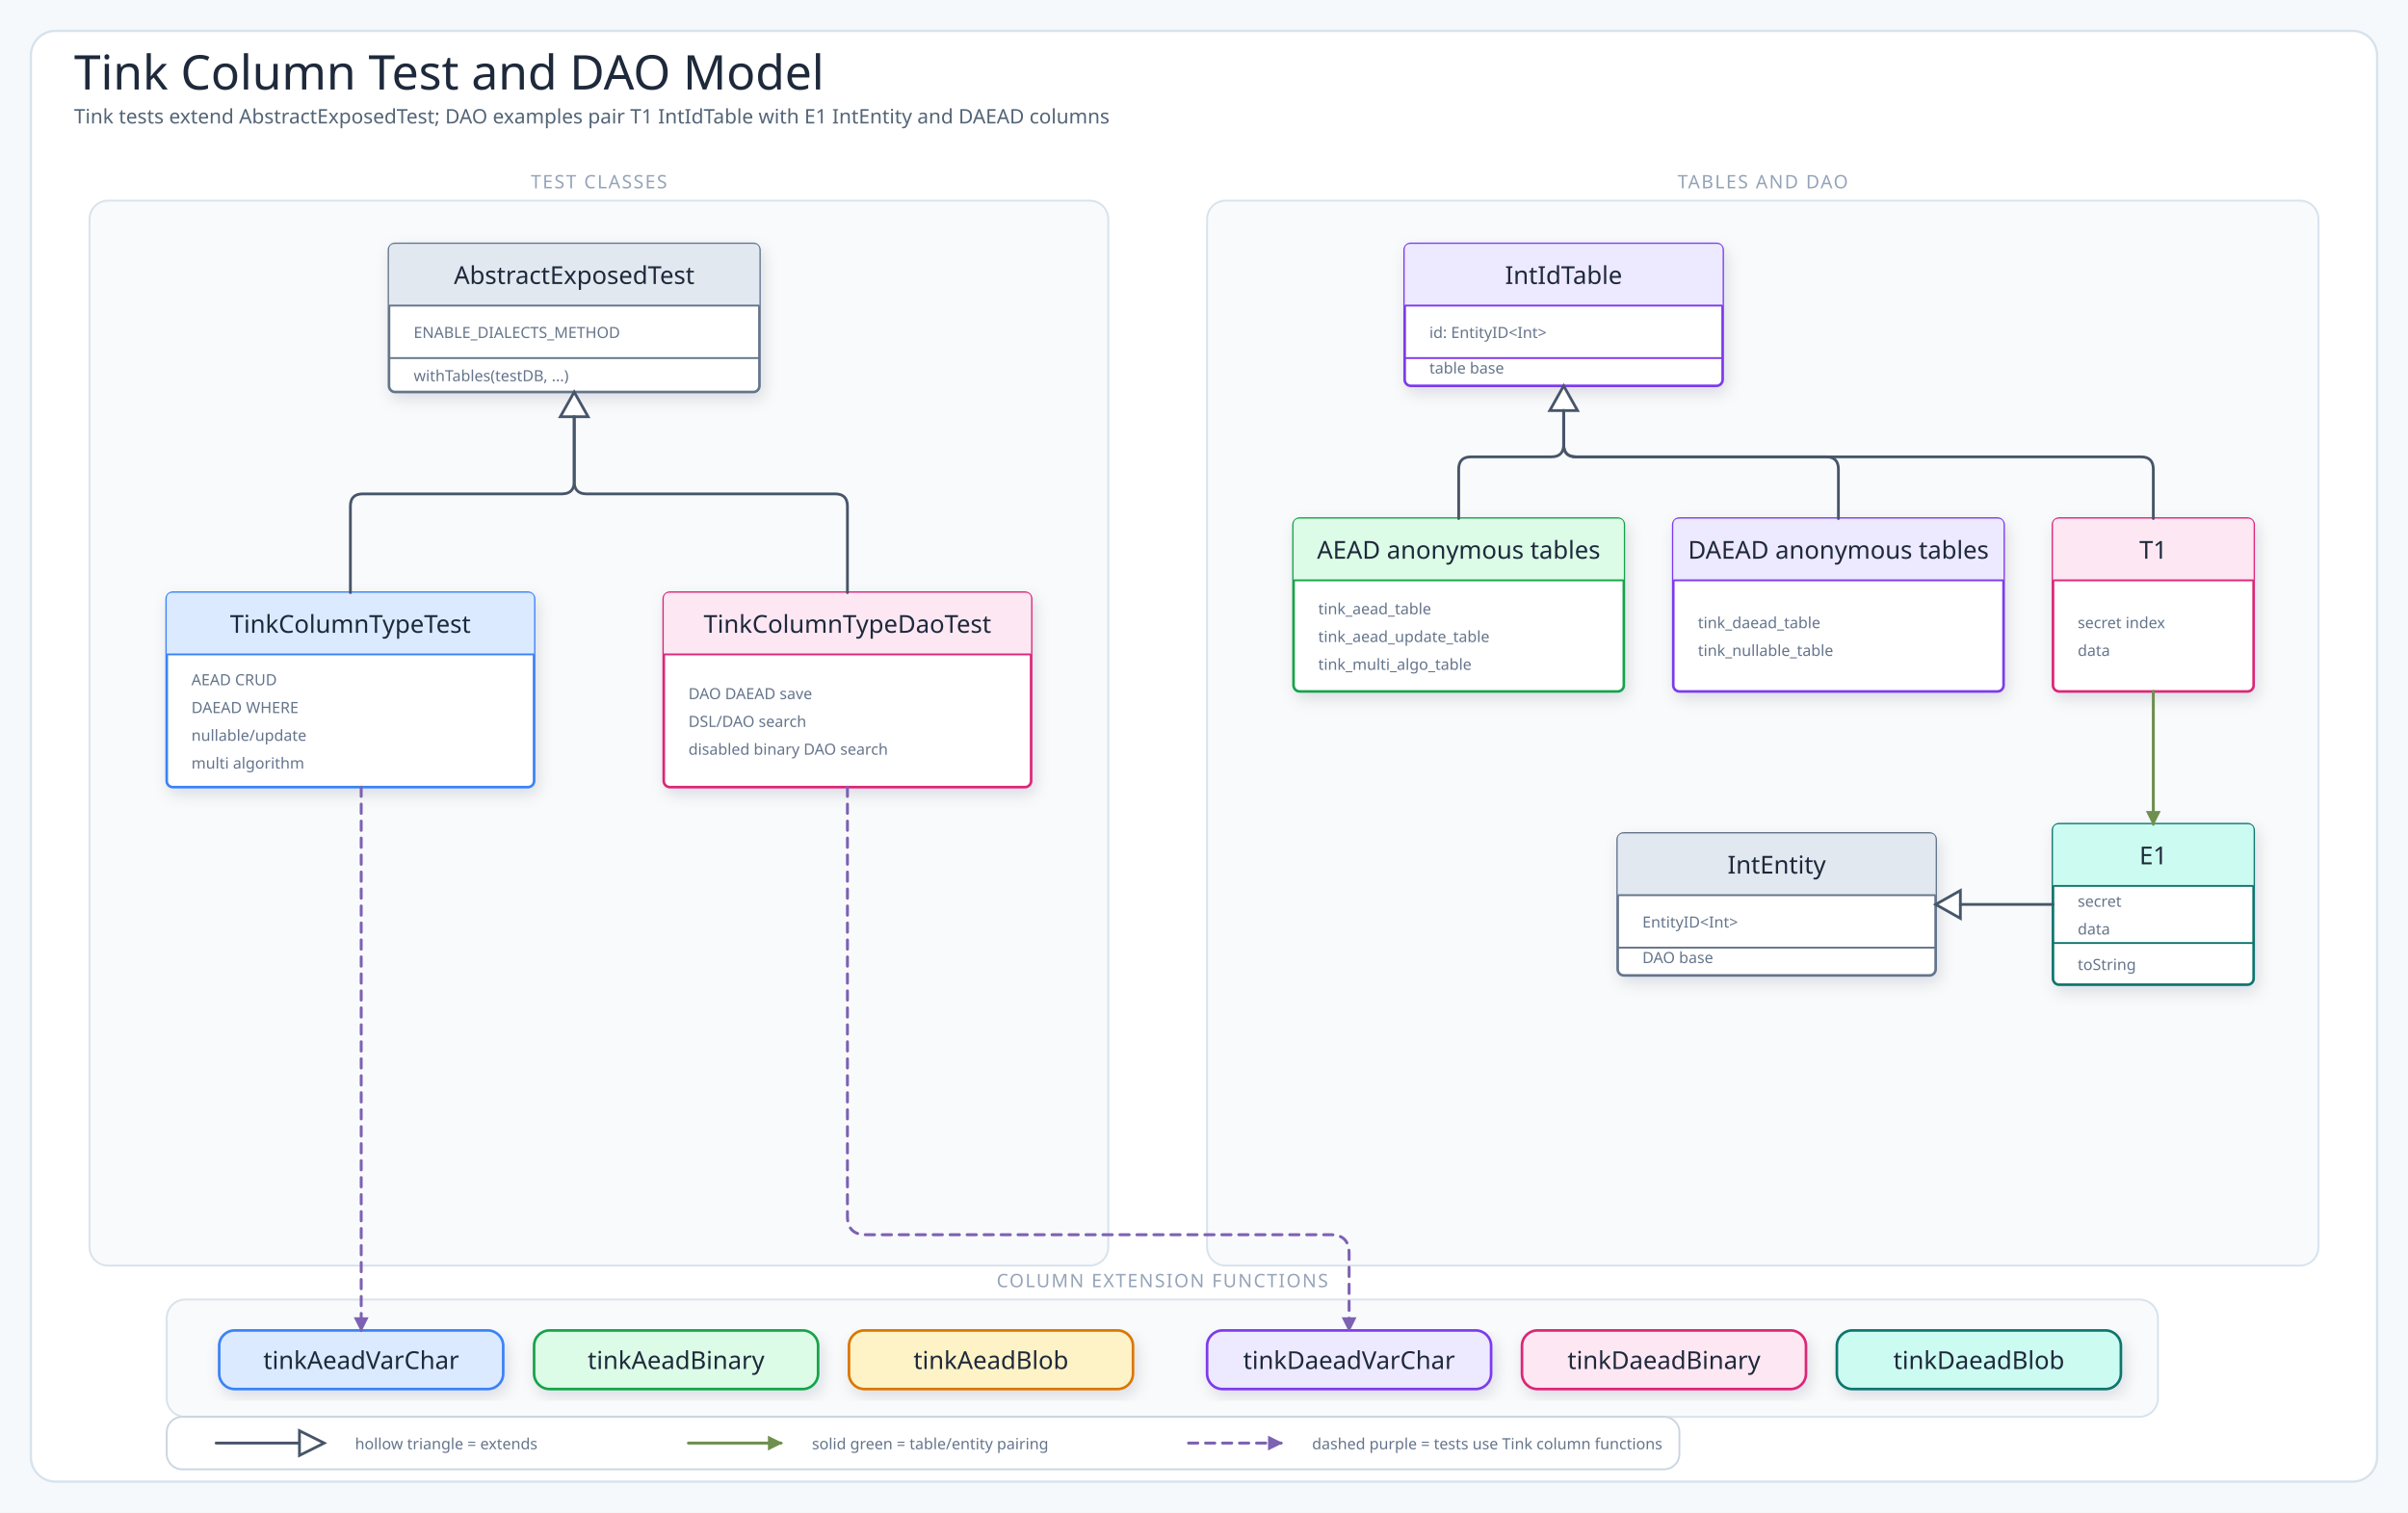
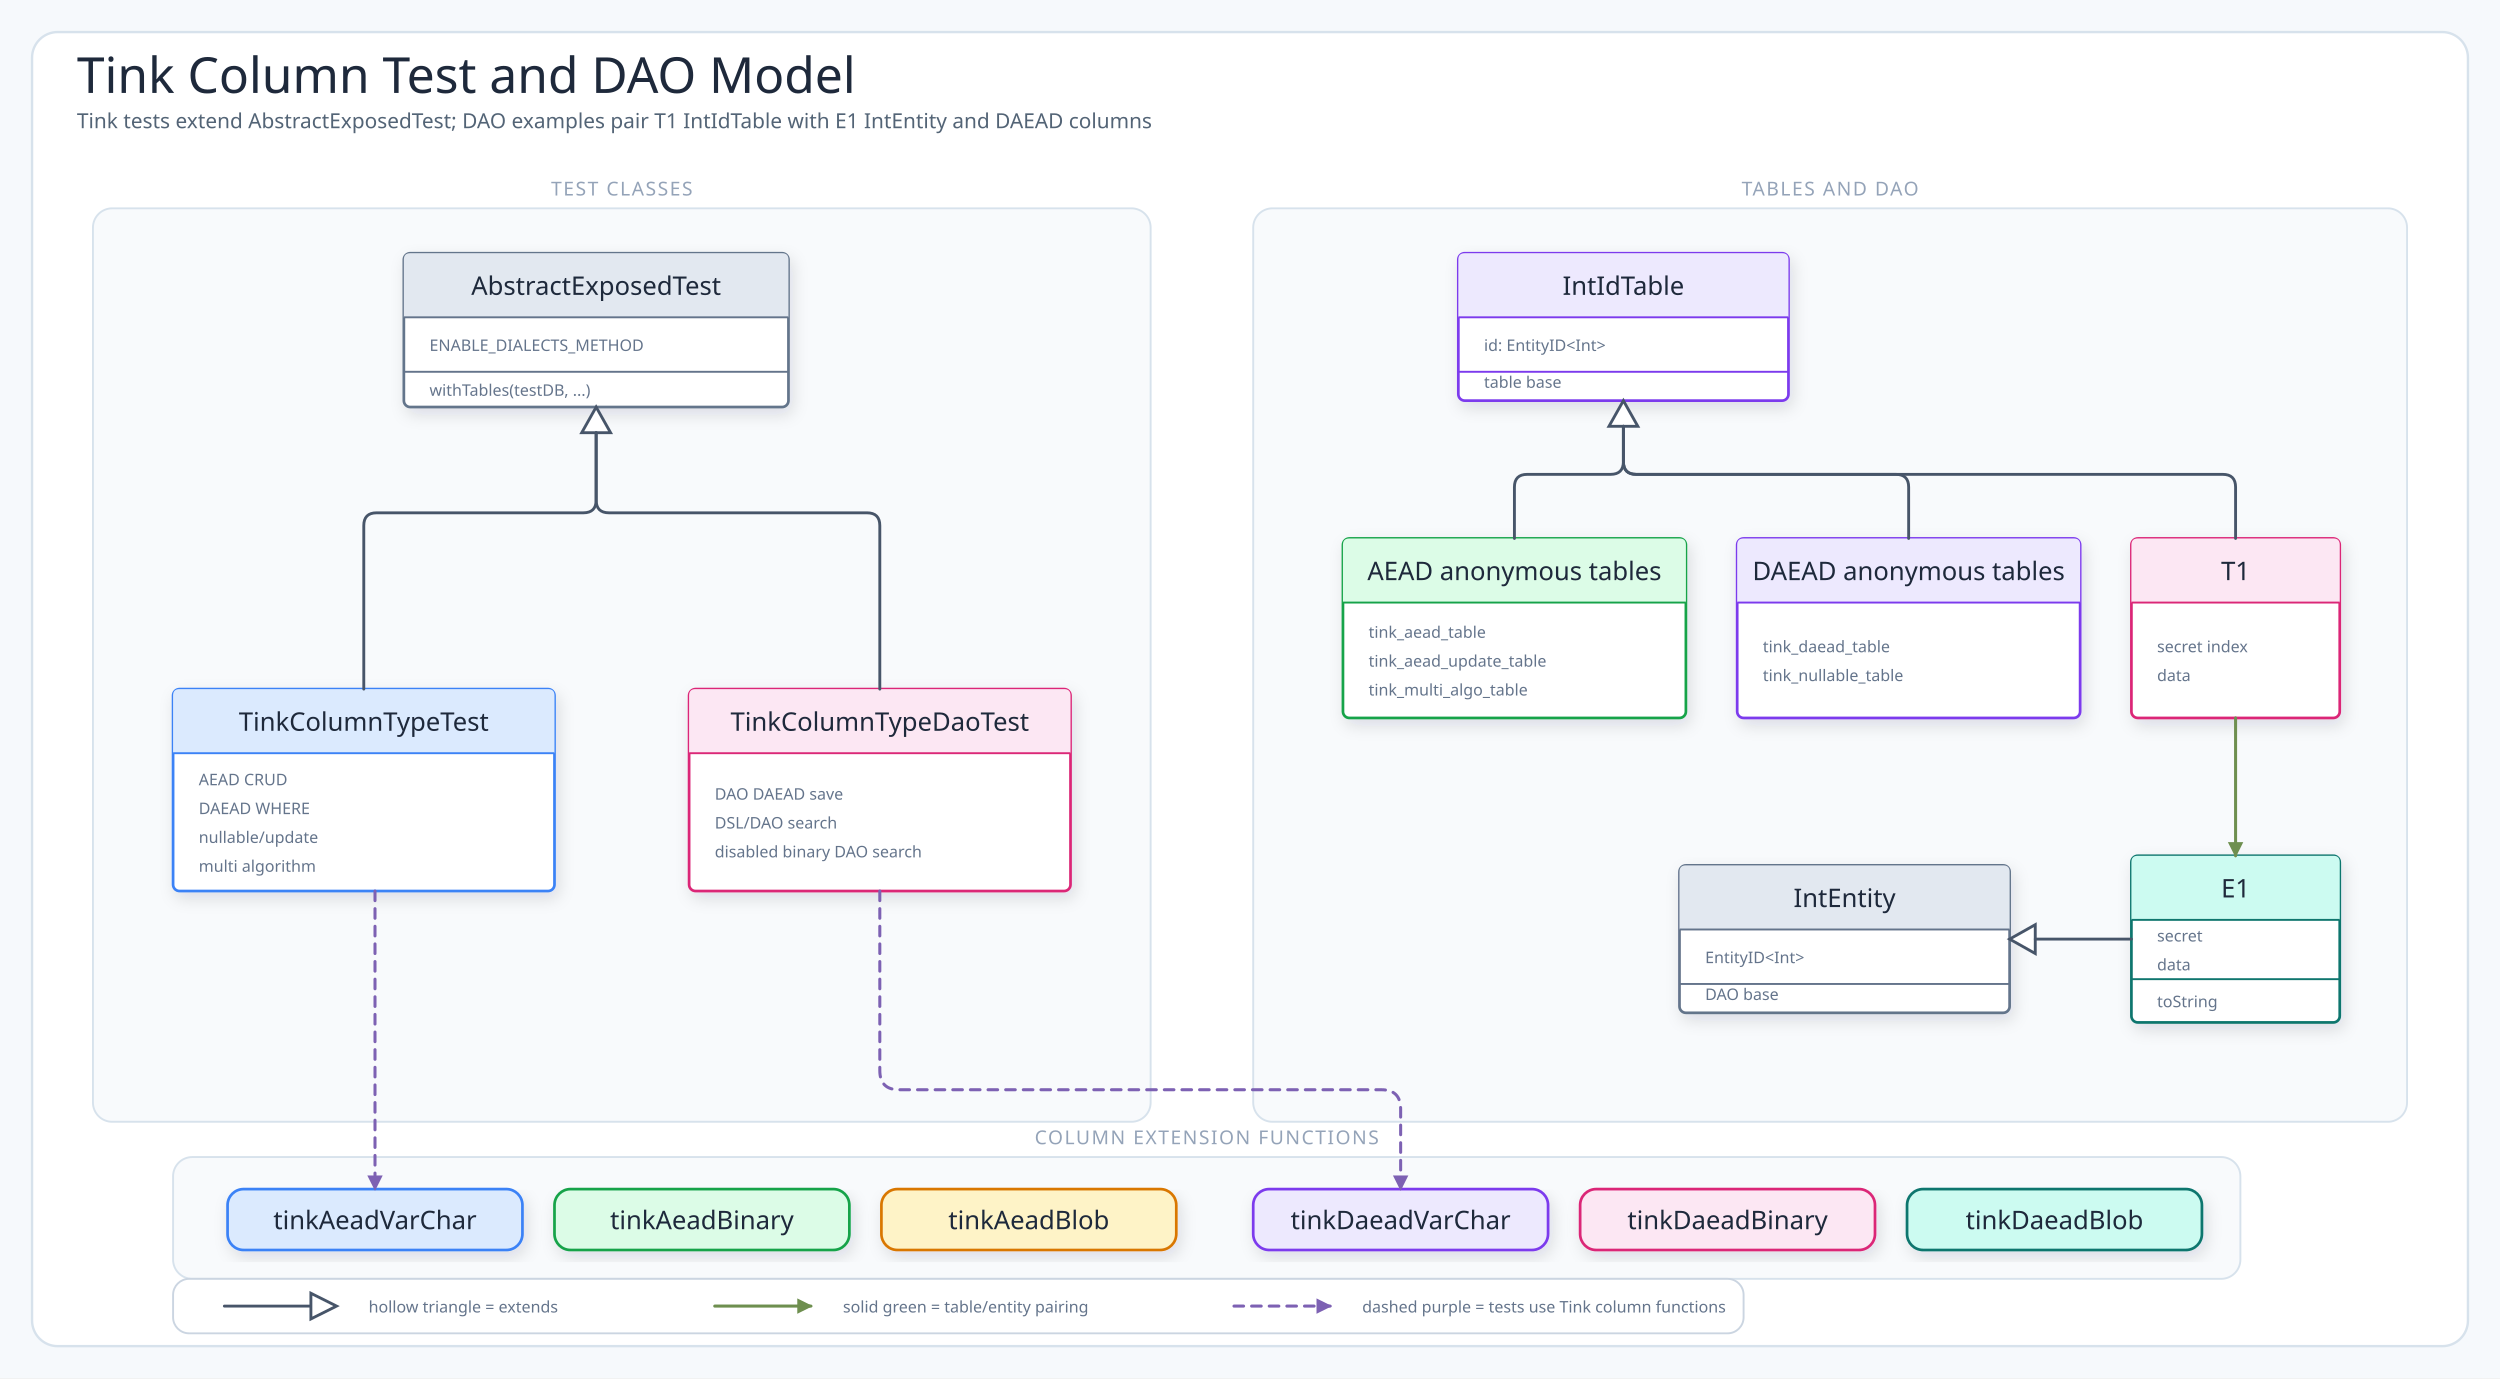
- <svg xmlns="http://www.w3.org/2000/svg" viewBox="0 0 1560 980" width="1560" height="980" role="img" aria-label="Tink Column Test and DAO Model">
+ <svg xmlns="http://www.w3.org/2000/svg" viewBox="0 0 1560 860" width="1560" height="860" role="img" aria-label="Tink Column Test and DAO Model">
  <defs>
    <filter id="shadow" x="-10%" y="-10%" width="120%" height="130%">
      <feDropShadow dx="2" dy="4" stdDeviation="5" flood-color="#1f2937" flood-opacity="0.12" />
    </filter>
    <marker id="arrowBlue" markerUnits="userSpaceOnUse" markerWidth="10" markerHeight="10" refX="9" refY="5" orient="auto">
      <path d="M1,1 L9,5 L1,9 Z" fill="#4f86c6" stroke="#4f86c6" stroke-dasharray="none" style="stroke-dasharray:none" />
    </marker>
    <marker id="arrowGreen" markerUnits="userSpaceOnUse" markerWidth="10" markerHeight="10" refX="9" refY="5" orient="auto">
      <path d="M1,1 L9,5 L1,9 Z" fill="#6e8f4f" stroke="#6e8f4f" stroke-dasharray="none" style="stroke-dasharray:none" />
    </marker>
    <marker id="arrowPink" markerUnits="userSpaceOnUse" markerWidth="10" markerHeight="10" refX="9" refY="5" orient="auto">
      <path d="M1,1 L9,5 L1,9 Z" fill="#b65386" stroke="#b65386" stroke-dasharray="none" style="stroke-dasharray:none" />
    </marker>
    <marker id="arrowOrange" markerUnits="userSpaceOnUse" markerWidth="10" markerHeight="10" refX="9" refY="5" orient="auto">
      <path d="M1,1 L9,5 L1,9 Z" fill="#b8793c" stroke="#b8793c" stroke-dasharray="none" style="stroke-dasharray:none" />
    </marker>
    <marker id="arrowPurple" markerUnits="userSpaceOnUse" markerWidth="10" markerHeight="10" refX="9" refY="5" orient="auto">
      <path d="M1,1 L9,5 L1,9 Z" fill="#7d61b3" stroke="#7d61b3" stroke-dasharray="none" style="stroke-dasharray:none" />
    </marker>
    <style>
.canvas{fill:#f6f9fc}.frame{fill:#fff;stroke:#d7e2ec;stroke-width:1.5}
.title{font-family:"Architects Daughter";font-size:31px;fill:#1e293b}
.subtitle,.detail{font-family:"Comic Mono";fill:#536476}
.subtitle{font-size:13px}.detail{font-size:12px}.tiny{font-family:"Comic Mono";font-size:10px;fill:#64748b}
.label{font-family:"Architects Daughter";font-size:16px;fill:#1e293b}
.panelTitle{font-family:"Architects Daughter";font-size:12px;letter-spacing:.08em;fill:#94a3b8}
.card{stroke-width:1.7;filter:url(#shadow)}.panel{fill:#f8fafc;stroke:#d7e2ec;stroke-width:1.2}
.arrow{fill:none;stroke:#4f86c6;stroke-width:2;stroke-linecap:round;stroke-linejoin:round;marker-end:url(#arrowBlue)}
.mapLine{fill:none;stroke:#6e8f4f;stroke-width:1.9;stroke-linecap:round;stroke-linejoin:round;marker-end:url(#arrowGreen)}
.codecLine{fill:none;stroke:#b65386;stroke-width:1.9;stroke-linecap:round;stroke-linejoin:round;marker-end:url(#arrowPink)}
.dbUse{fill:none;stroke:#b8793c;stroke-width:2;stroke-linecap:round;stroke-linejoin:round;marker-end:url(#arrowOrange)}
.runtimeUse{fill:none;stroke:#7d61b3;stroke-width:1.9;stroke-dasharray:6 5;stroke-linecap:round;stroke-linejoin:round;marker-end:url(#arrowPurple)}
.inheritStem{fill:none;stroke:#475569;stroke-width:1.8;stroke-linecap:round;stroke-linejoin:round}
</style>
  </defs>
-   <rect width="1560" height="980" class="canvas" />
-   <rect x="20" y="20" width="1520" height="940" rx="16" class="frame" />
+   <rect width="1560" height="860" class="canvas" />
+   <rect x="20" y="20" width="1520" height="820" rx="16" class="frame" />
  <text x="48" y="58" class="title">Tink Column Test and DAO Model</text>
  <text x="48" y="80" class="subtitle">Tink tests extend AbstractExposedTest; DAO examples pair T1 IntIdTable with E1 IntEntity and DAEAD columns</text>
-   <rect x="58" y="130" width="660" height="690" rx="12" class="panel" />
+   <rect x="58" y="130" width="660" height="570" rx="12" class="panel" />
  <text x="388" y="122" class="panelTitle" text-anchor="middle">TEST CLASSES</text>
  <rect x="252" y="158" width="240" height="96" rx="4" fill="#fff" stroke="#64748b" class="card" />
  <path d="M252,198 L252,162 Q252,158 256,158 L488,158 Q492,158 492,162 L492,198 Z" fill="#e2e8f0" />
  <line x1="252" y1="198" x2="492" y2="198" stroke="#64748b" stroke-width="1.2" />
  <text x="372" y="184" class="label" text-anchor="middle">AbstractExposedTest</text>
  <line x1="252" y1="232" x2="492" y2="232" stroke="#64748b" stroke-width="1.2" />
  <text x="268" y="219" class="tiny">ENABLE_DIALECTS_METHOD</text>
  <text x="268" y="247" class="tiny">withTables(testDB, ...)</text>
-   <rect x="108" y="384" width="238" height="126" rx="4" fill="#fff" stroke="#3b82f6" class="card" />
-   <path d="M108,424 L108,388 Q108,384 112,384 L342,384 Q346,384 346,388 L346,424 Z" fill="#dbeafe" />
-   <line x1="108" y1="424" x2="346" y2="424" stroke="#3b82f6" stroke-width="1.2" />
-   <text x="227" y="410" class="label" text-anchor="middle">TinkColumnTypeTest</text>
-   <text x="124" y="444" class="tiny">AEAD CRUD</text>
-   <text x="124" y="462" class="tiny">DAEAD WHERE</text>
-   <text x="124" y="480" class="tiny">nullable/update</text>
-   <text x="124" y="498" class="tiny">multi algorithm</text>
-   <rect x="430" y="384" width="238" height="126" rx="4" fill="#fff" stroke="#db2777" class="card" />
-   <path d="M430,424 L430,388 Q430,384 434,384 L664,384 Q668,384 668,388 L668,424 Z" fill="#fce7f3" />
-   <line x1="430" y1="424" x2="668" y2="424" stroke="#db2777" stroke-width="1.2" />
-   <text x="549" y="410" class="label" text-anchor="middle">TinkColumnTypeDaoTest</text>
-   <text x="446" y="453" class="tiny">DAO DAEAD save</text>
-   <text x="446" y="471" class="tiny">DSL/DAO search</text>
-   <text x="446" y="489" class="tiny">disabled binary DAO search</text>
+   <rect x="108" y="430" width="238" height="126" rx="4" fill="#fff" stroke="#3b82f6" class="card" />
+   <path d="M108,470 L108,434 Q108,430 112,430 L342,430 Q346,430 346,434 L346,470 Z" fill="#dbeafe" />
+   <line x1="108" y1="470" x2="346" y2="470" stroke="#3b82f6" stroke-width="1.2" />
+   <text x="227" y="456" class="label" text-anchor="middle">TinkColumnTypeTest</text>
+   <text x="124" y="490" class="tiny">AEAD CRUD</text>
+   <text x="124" y="508" class="tiny">DAEAD WHERE</text>
+   <text x="124" y="526" class="tiny">nullable/update</text>
+   <text x="124" y="544" class="tiny">multi algorithm</text>
+   <rect x="430" y="430" width="238" height="126" rx="4" fill="#fff" stroke="#db2777" class="card" />
+   <path d="M430,470 L430,434 Q430,430 434,430 L664,430 Q668,430 668,434 L668,470 Z" fill="#fce7f3" />
+   <line x1="430" y1="470" x2="668" y2="470" stroke="#db2777" stroke-width="1.2" />
+   <text x="549" y="456" class="label" text-anchor="middle">TinkColumnTypeDaoTest</text>
+   <text x="446" y="499" class="tiny">DAO DAEAD save</text>
+   <text x="446" y="517" class="tiny">DSL/DAO search</text>
+   <text x="446" y="535" class="tiny">disabled binary DAO search</text>
  <polygon points="372,254 363,270 381,270" fill="#fff" stroke="#475569" stroke-width="1.8" stroke-dasharray="none" style="stroke-dasharray:none" />
-   <path d="M227,384 L227,328 Q227,320 235,320 L364,320 Q372,320 372,312 L372,270" class="inheritStem" />
-   <path d="M549,384 L549,328 Q549,320 541,320 L380,320 Q372,320 372,312 L372,270" class="inheritStem" />
-   <rect x="782" y="130" width="720" height="690" rx="12" class="panel" />
+   <path d="M227,430 L227,328 Q227,320 235,320 L364,320 Q372,320 372,312 L372,270" class="inheritStem" />
+   <path d="M549,430 L549,328 Q549,320 541,320 L380,320 Q372,320 372,312 L372,270" class="inheritStem" />
+   <rect x="782" y="130" width="720" height="570" rx="12" class="panel" />
  <text x="1142" y="122" class="panelTitle" text-anchor="middle">TABLES AND DAO</text>
  <rect x="910" y="158" width="206" height="92" rx="4" fill="#fff" stroke="#7c3aed" class="card" />
  <path d="M910,198 L910,162 Q910,158 914,158 L1112,158 Q1116,158 1116,162 L1116,198 Z" fill="#ede9fe" />
  <line x1="910" y1="198" x2="1116" y2="198" stroke="#7c3aed" stroke-width="1.2" />
  <text x="1013" y="184" class="label" text-anchor="middle">IntIdTable</text>
  <line x1="910" y1="232" x2="1116" y2="232" stroke="#7c3aed" stroke-width="1.2" />
  <text x="926" y="219" class="tiny">id: EntityID&lt;Int&gt;</text>
  <text x="926" y="242" class="tiny">table base</text>
  <rect x="838" y="336" width="214" height="112" rx="4" fill="#fff" stroke="#16a34a" class="card" />
  <path d="M838,376 L838,340 Q838,336 842,336 L1048,336 Q1052,336 1052,340 L1052,376 Z" fill="#dcfce7" />
  <line x1="838" y1="376" x2="1052" y2="376" stroke="#16a34a" stroke-width="1.2" />
  <text x="945" y="362" class="label" text-anchor="middle">AEAD anonymous tables</text>
  <text x="854" y="398" class="tiny">tink_aead_table</text>
  <text x="854" y="416" class="tiny">tink_aead_update_table</text>
  <text x="854" y="434" class="tiny">tink_multi_algo_table</text>
  <rect x="1084" y="336" width="214" height="112" rx="4" fill="#fff" stroke="#7c3aed" class="card" />
  <path d="M1084,376 L1084,340 Q1084,336 1088,336 L1294,336 Q1298,336 1298,340 L1298,376 Z" fill="#ede9fe" />
  <line x1="1084" y1="376" x2="1298" y2="376" stroke="#7c3aed" stroke-width="1.2" />
  <text x="1191" y="362" class="label" text-anchor="middle">DAEAD anonymous tables</text>
  <text x="1100" y="407" class="tiny">tink_daead_table</text>
  <text x="1100" y="425" class="tiny">tink_nullable_table</text>
  <rect x="1330" y="336" width="130" height="112" rx="4" fill="#fff" stroke="#db2777" class="card" />
  <path d="M1330,376 L1330,340 Q1330,336 1334,336 L1456,336 Q1460,336 1460,340 L1460,376 Z" fill="#fce7f3" />
  <line x1="1330" y1="376" x2="1460" y2="376" stroke="#db2777" stroke-width="1.2" />
  <text x="1395" y="362" class="label" text-anchor="middle">T1</text>
  <text x="1346" y="407" class="tiny">secret index</text>
  <text x="1346" y="425" class="tiny">data</text>
  <polygon points="1013,250 1004,266 1022,266" fill="#fff" stroke="#475569" stroke-width="1.8" stroke-dasharray="none" style="stroke-dasharray:none" />
  <path d="M945,336 L945,304 Q945,296 953,296 L1005,296 Q1013,296 1013,288 L1013,266" class="inheritStem" />
  <path d="M1191,336 L1191,304 Q1191,296 1183,296 L1021,296 Q1013,296 1013,288 L1013,266" class="inheritStem" />
  <path d="M1395,336 L1395,304 Q1395,296 1387,296 L1021,296 Q1013,296 1013,288 L1013,266" class="inheritStem" />
  <rect x="1048" y="540" width="206" height="92" rx="4" fill="#fff" stroke="#64748b" class="card" />
  <path d="M1048,580 L1048,544 Q1048,540 1052,540 L1250,540 Q1254,540 1254,544 L1254,580 Z" fill="#e2e8f0" />
  <line x1="1048" y1="580" x2="1254" y2="580" stroke="#64748b" stroke-width="1.2" />
  <text x="1151" y="566" class="label" text-anchor="middle">IntEntity</text>
  <line x1="1048" y1="614" x2="1254" y2="614" stroke="#64748b" stroke-width="1.2" />
  <text x="1064" y="601" class="tiny">EntityID&lt;Int&gt;</text>
  <text x="1064" y="624" class="tiny">DAO base</text>
  <rect x="1330" y="534" width="130" height="104" rx="4" fill="#fff" stroke="#0f766e" class="card" />
  <path d="M1330,574 L1330,538 Q1330,534 1334,534 L1456,534 Q1460,534 1460,538 L1460,574 Z" fill="#ccfbf1" />
  <line x1="1330" y1="574" x2="1460" y2="574" stroke="#0f766e" stroke-width="1.2" />
  <text x="1395" y="560" class="label" text-anchor="middle">E1</text>
  <line x1="1330" y1="611" x2="1460" y2="611" stroke="#0f766e" stroke-width="1.2" />
  <text x="1346" y="587.5" class="tiny">secret</text>
  <text x="1346" y="605.5" class="tiny">data</text>
  <text x="1346" y="628.5" class="tiny">toString</text>
  <polygon points="1254,586 1270,577 1270,595" fill="#fff" stroke="#475569" stroke-width="1.8" stroke-dasharray="none" style="stroke-dasharray:none" />
  <path d="M1270,586 L1330,586" class="inheritStem" />
  <path data-connector="t1-to-e1" d="M1395,448 L1395,534" class="mapLine" />
-   <rect x="108" y="842" width="1290" height="76" rx="12" class="panel" />
-   <text x="753" y="834" class="panelTitle" text-anchor="middle">COLUMN EXTENSION FUNCTIONS</text>
-   <rect x="142" y="862" width="184" height="38" rx="10" fill="#dbeafe" stroke="#3b82f6" class="card" />
-   <text x="234" y="887" class="label" text-anchor="middle">tinkAeadVarChar</text>
-   <rect x="346" y="862" width="184" height="38" rx="10" fill="#dcfce7" stroke="#16a34a" class="card" />
-   <text x="438" y="887" class="label" text-anchor="middle">tinkAeadBinary</text>
-   <rect x="550" y="862" width="184" height="38" rx="10" fill="#fef3c7" stroke="#d97706" class="card" />
-   <text x="642" y="887" class="label" text-anchor="middle">tinkAeadBlob</text>
-   <rect x="782" y="862" width="184" height="38" rx="10" fill="#ede9fe" stroke="#7c3aed" class="card" />
-   <text x="874" y="887" class="label" text-anchor="middle">tinkDaeadVarChar</text>
-   <rect x="986" y="862" width="184" height="38" rx="10" fill="#fce7f3" stroke="#db2777" class="card" />
-   <text x="1078" y="887" class="label" text-anchor="middle">tinkDaeadBinary</text>
-   <rect x="1190" y="862" width="184" height="38" rx="10" fill="#ccfbf1" stroke="#0f766e" class="card" />
-   <text x="1282" y="887" class="label" text-anchor="middle">tinkDaeadBlob</text>
-   <path data-connector="type-test-to-aead-functions" d="M234,510 L234,862" class="runtimeUse" />
-   <path data-connector="dao-test-to-daead-functions" d="M549,510 L549,788 Q549,800 561,800 L862,800 Q874,800 874,812 L874,862" class="runtimeUse" />
-   <rect x="108" y="918" width="980" height="34" rx="10" fill="#fff" stroke="#cbd5e1" stroke-width="1.2" />
-   <path d="M140,935 L194,935" class="inheritStem" />
-   <polygon points="194,927 210,935 194,943" fill="#fff" stroke="#475569" stroke-width="1.8" stroke-dasharray="none" style="stroke-dasharray:none" />
-   <text x="230" y="939" class="tiny">hollow triangle = extends</text>
-   <path d="M446,935 L506,935" class="mapLine" />
-   <text x="526" y="939" class="tiny">solid green = table/entity pairing</text>
-   <path d="M770,935 L830,935" class="runtimeUse" />
-   <text x="850" y="939" class="tiny">dashed purple = tests use Tink column functions</text>
+   <rect x="108" y="722" width="1290" height="76" rx="12" class="panel" />
+   <text x="753" y="714" class="panelTitle" text-anchor="middle">COLUMN EXTENSION FUNCTIONS</text>
+   <rect x="142" y="742" width="184" height="38" rx="10" fill="#dbeafe" stroke="#3b82f6" class="card" />
+   <text x="234" y="767" class="label" text-anchor="middle">tinkAeadVarChar</text>
+   <rect x="346" y="742" width="184" height="38" rx="10" fill="#dcfce7" stroke="#16a34a" class="card" />
+   <text x="438" y="767" class="label" text-anchor="middle">tinkAeadBinary</text>
+   <rect x="550" y="742" width="184" height="38" rx="10" fill="#fef3c7" stroke="#d97706" class="card" />
+   <text x="642" y="767" class="label" text-anchor="middle">tinkAeadBlob</text>
+   <rect x="782" y="742" width="184" height="38" rx="10" fill="#ede9fe" stroke="#7c3aed" class="card" />
+   <text x="874" y="767" class="label" text-anchor="middle">tinkDaeadVarChar</text>
+   <rect x="986" y="742" width="184" height="38" rx="10" fill="#fce7f3" stroke="#db2777" class="card" />
+   <text x="1078" y="767" class="label" text-anchor="middle">tinkDaeadBinary</text>
+   <rect x="1190" y="742" width="184" height="38" rx="10" fill="#ccfbf1" stroke="#0f766e" class="card" />
+   <text x="1282" y="767" class="label" text-anchor="middle">tinkDaeadBlob</text>
+   <path data-connector="type-test-to-aead-functions" d="M234,556 L234,742" class="runtimeUse" />
+   <path data-connector="dao-test-to-daead-functions" d="M549,556 L549,668 Q549,680 561,680 L862,680 Q874,680 874,692 L874,742" class="runtimeUse" />
+   <rect x="108" y="798" width="980" height="34" rx="10" fill="#fff" stroke="#cbd5e1" stroke-width="1.2" />
+   <path d="M140,815 L194,815" class="inheritStem" />
+   <polygon points="194,807 210,815 194,823" fill="#fff" stroke="#475569" stroke-width="1.8" stroke-dasharray="none" style="stroke-dasharray:none" />
+   <text x="230" y="819" class="tiny">hollow triangle = extends</text>
+   <path d="M446,815 L506,815" class="mapLine" />
+   <text x="526" y="819" class="tiny">solid green = table/entity pairing</text>
+   <path d="M770,815 L830,815" class="runtimeUse" />
+   <text x="850" y="819" class="tiny">dashed purple = tests use Tink column functions</text>
</svg>
